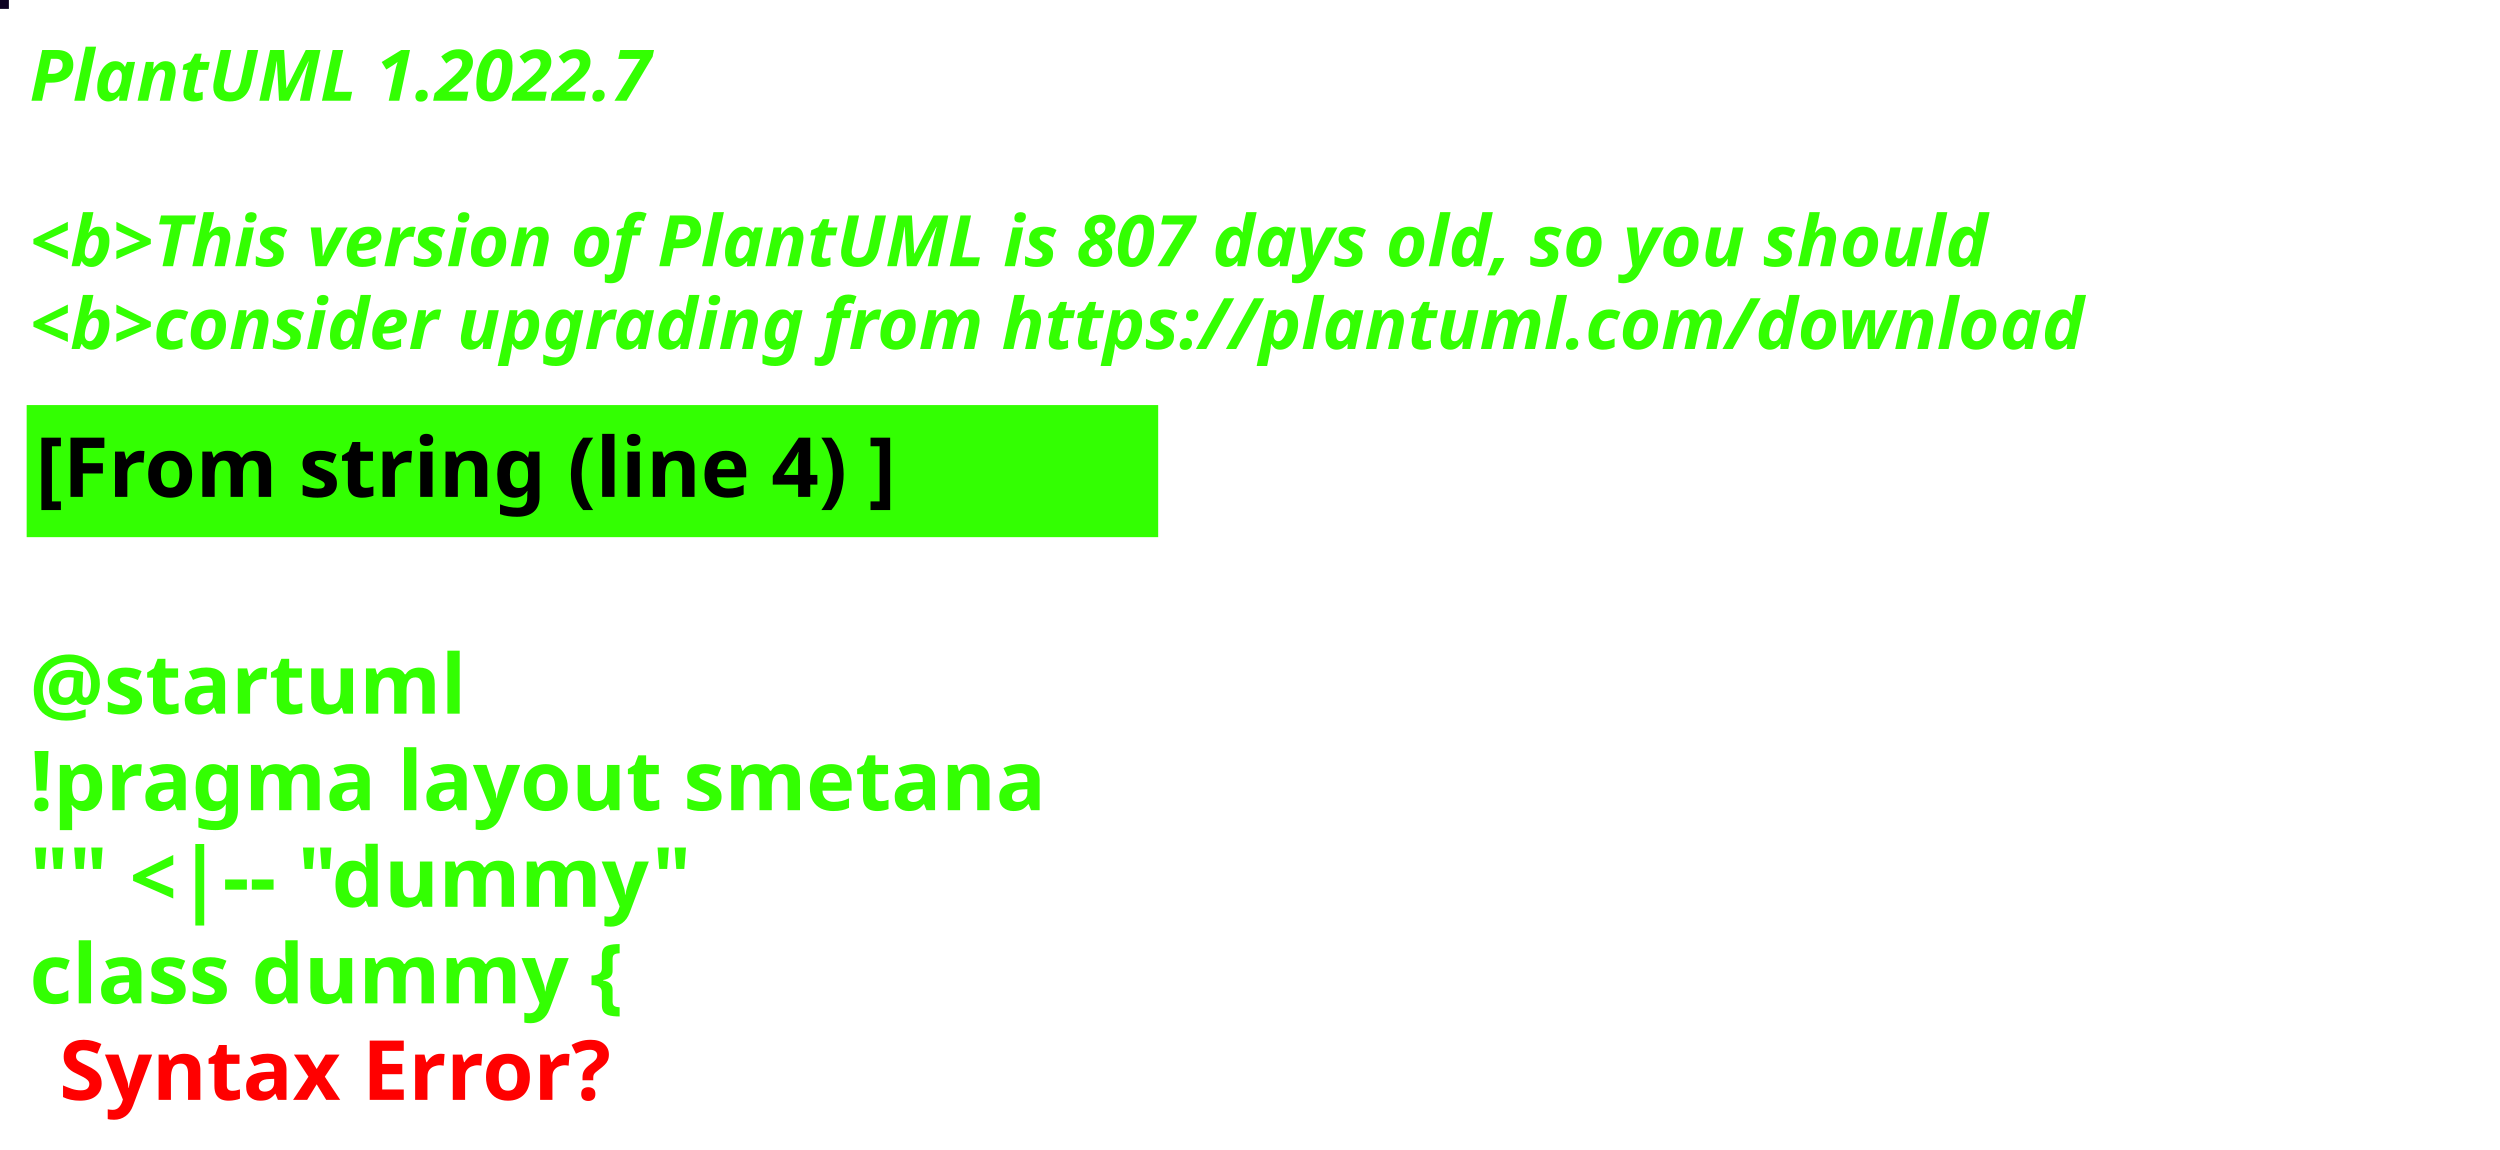
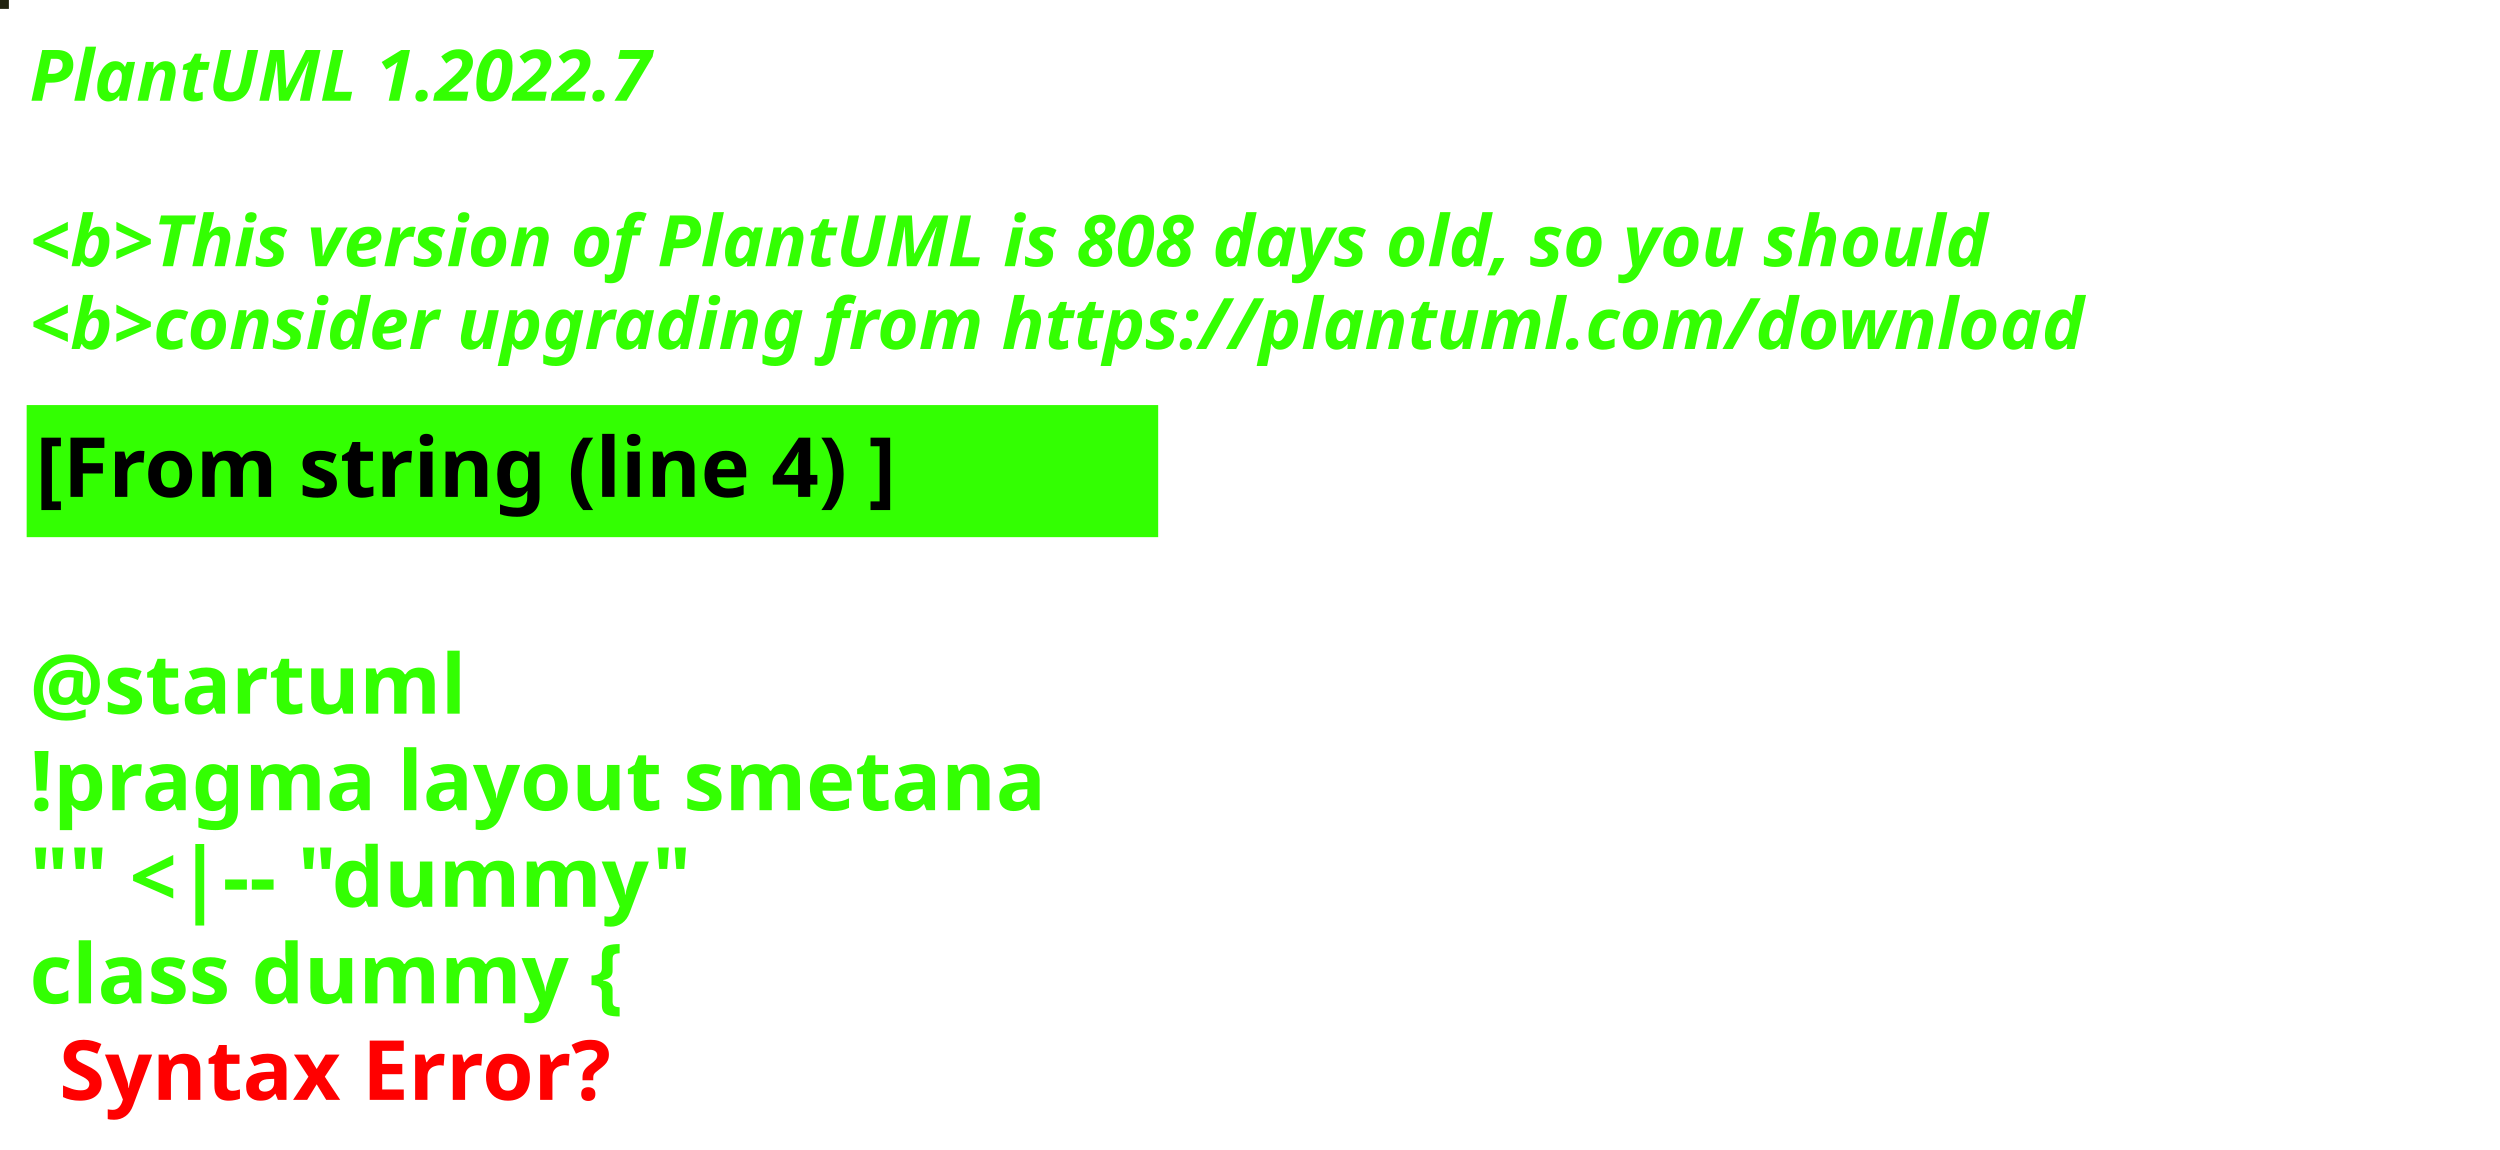
<svg xmlns="http://www.w3.org/2000/svg" contentStyleType="text/css" height="194px" preserveAspectRatio="none" style="width:422px;height:194px;background:#000000;" version="1.1" viewBox="0 0 422 194" width="422px" zoomAndPan="magnify">
  <defs />
  <g>
-     <rect fill="#0D0222" height="1" style="stroke:#0D0222;stroke-width:1.0;" width="1" x="0" y="0" />
+     <rect fill="#212310" height="1" style="stroke:#212310;stroke-width:1.0;" width="1" x="0" y="0" />
    <text fill="#33FF02" font-family="sans-serif" font-size="12" font-style="italic" font-weight="bold" lengthAdjust="spacing" textLength="127" x="5" y="17">PlantUML 1.2022.7</text>
    <text fill="#33FF02" font-family="sans-serif" font-size="12" font-style="italic" font-weight="bold" lengthAdjust="spacing" textLength="4" x="5" y="30.969"> </text>
-     <text fill="#33FF02" font-family="sans-serif" font-size="12" font-style="italic" font-weight="bold" lengthAdjust="spacing" textLength="399" x="5" y="44.938">&lt;b&gt;This version of PlantUML is 807 days old, so you should</text>
+     <text fill="#33FF02" font-family="sans-serif" font-size="12" font-style="italic" font-weight="bold" lengthAdjust="spacing" textLength="399" x="5" y="44.938">&lt;b&gt;This version of PlantUML is 808 days old, so you should</text>
    <text fill="#33FF02" font-family="sans-serif" font-size="12" font-style="italic" font-weight="bold" lengthAdjust="spacing" textLength="408" x="5" y="58.906">&lt;b&gt;consider upgrading from https://plantuml.com/download</text>
    <rect fill="#33FF02" height="21.297" style="stroke:#33FF02;stroke-width:1.0;" width="190" x="5" y="68.875" />
    <text fill="#000000" font-family="sans-serif" font-size="14" font-weight="bold" lengthAdjust="spacing" textLength="168" x="6" y="83.875">[From string (line 4) ]</text>
    <text fill="#33FF02" font-family="sans-serif" font-size="14" font-weight="bold" lengthAdjust="spacing" textLength="5" x="5" y="104.172"> </text>
    <text fill="#33FF02" font-family="sans-serif" font-size="14" font-weight="bold" lengthAdjust="spacing" textLength="79" x="5" y="120.469">@startuml</text>
    <text fill="#33FF02" font-family="sans-serif" font-size="14" font-weight="bold" lengthAdjust="spacing" textLength="190" x="5" y="136.766">!pragma layout smetana</text>
    <text fill="#33FF02" font-family="sans-serif" font-size="14" font-weight="bold" lengthAdjust="spacing" textLength="124" x="5" y="153.062">"" &lt;|-- "dummy"</text>
    <text fill="#33FF02" font-family="sans-serif" font-size="14" font-weight="bold" lengthAdjust="spacing" text-decoration="wavy underline" textLength="117" x="5" y="169.359">class dummy {</text>
    <text fill="#FF0000" font-family="sans-serif" font-size="14" font-weight="bold" lengthAdjust="spacing" textLength="106" x="10" y="185.656">Syntax Error?</text>
  </g>
</svg>
